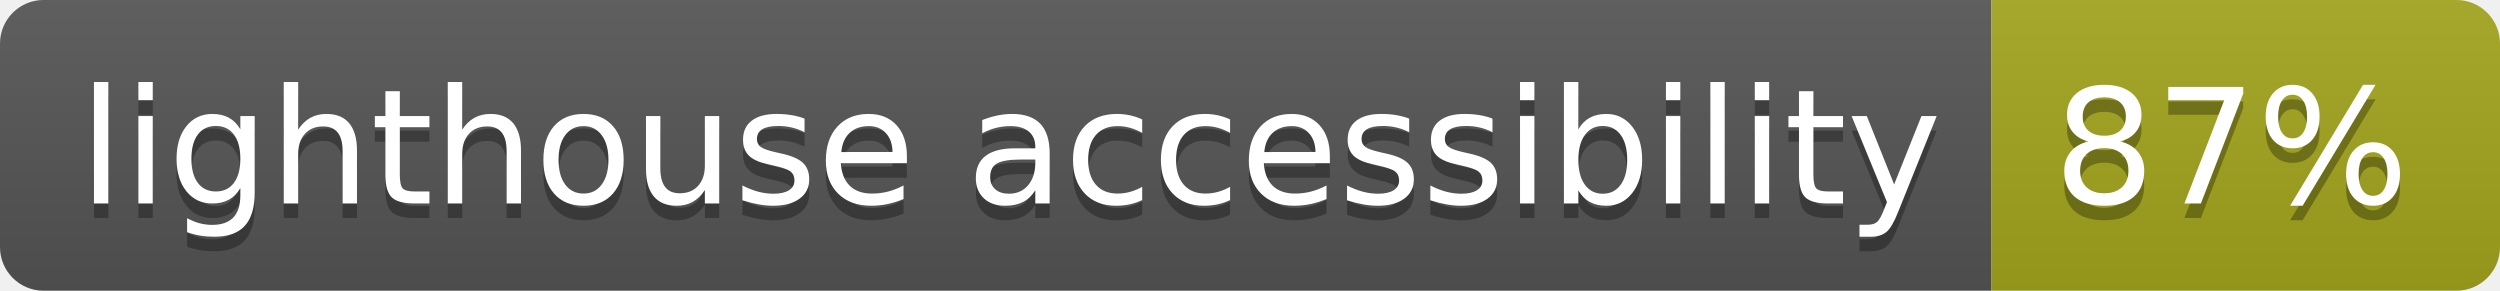
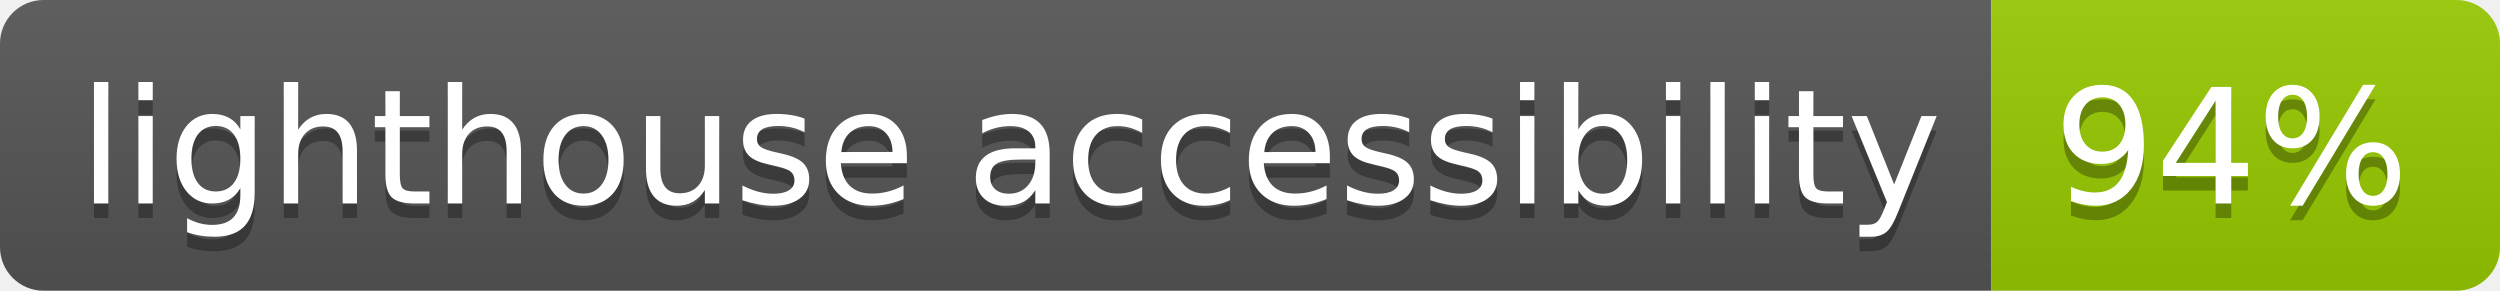
- <svg xmlns="http://www.w3.org/2000/svg" width="172" height="20" role="img" aria-label="lighthouse accessibility: 87%">
+ <svg xmlns="http://www.w3.org/2000/svg" width="172" height="20" role="img" aria-label="lighthouse accessibility: 94%">
  <linearGradient id="s" x2="0" y2="100%">
    <stop offset="0" stop-color="#bbb" stop-opacity=".1" />
    <stop offset="1" stop-opacity=".1" />
  </linearGradient>
  <clipPath id="r">
    <rect width="172" height="20" rx="3" fill="#fff" />
  </clipPath>
  <g clip-path="url(#r)">
    <rect width="137" height="20" fill="#555" />
-     <rect x="137" width="35" height="20" fill="#a4a61d" />
+     <rect x="137" width="35" height="20" fill="#97ca00" />
    <rect width="172" height="20" fill="url(#s)" />
  </g>
  <g fill="#fff" text-anchor="middle" font-family="Verdana,Geneva,DejaVu Sans,sans-serif" text-rendering="geometricPrecision" font-size="110">
    <text aria-hidden="true" x="695" y="150" fill="#010101" fill-opacity=".3" transform="scale(.1)" textLength="1270">lighthouse accessibility</text>
    <text x="695" y="140" transform="scale(.1)" fill="#fff" textLength="1270">lighthouse accessibility</text>
-     <text aria-hidden="true" x="1535" y="150" fill="#010101" fill-opacity=".3" transform="scale(.1)" textLength="250">87%</text>
-     <text x="1535" y="140" transform="scale(.1)" fill="#fff" textLength="250">87%</text>
+     <text aria-hidden="true" x="1535" y="150" fill="#010101" fill-opacity=".3" transform="scale(.1)" textLength="250">94%</text>
+     <text x="1535" y="140" transform="scale(.1)" fill="#fff" textLength="250">94%</text>
  </g>
</svg>
